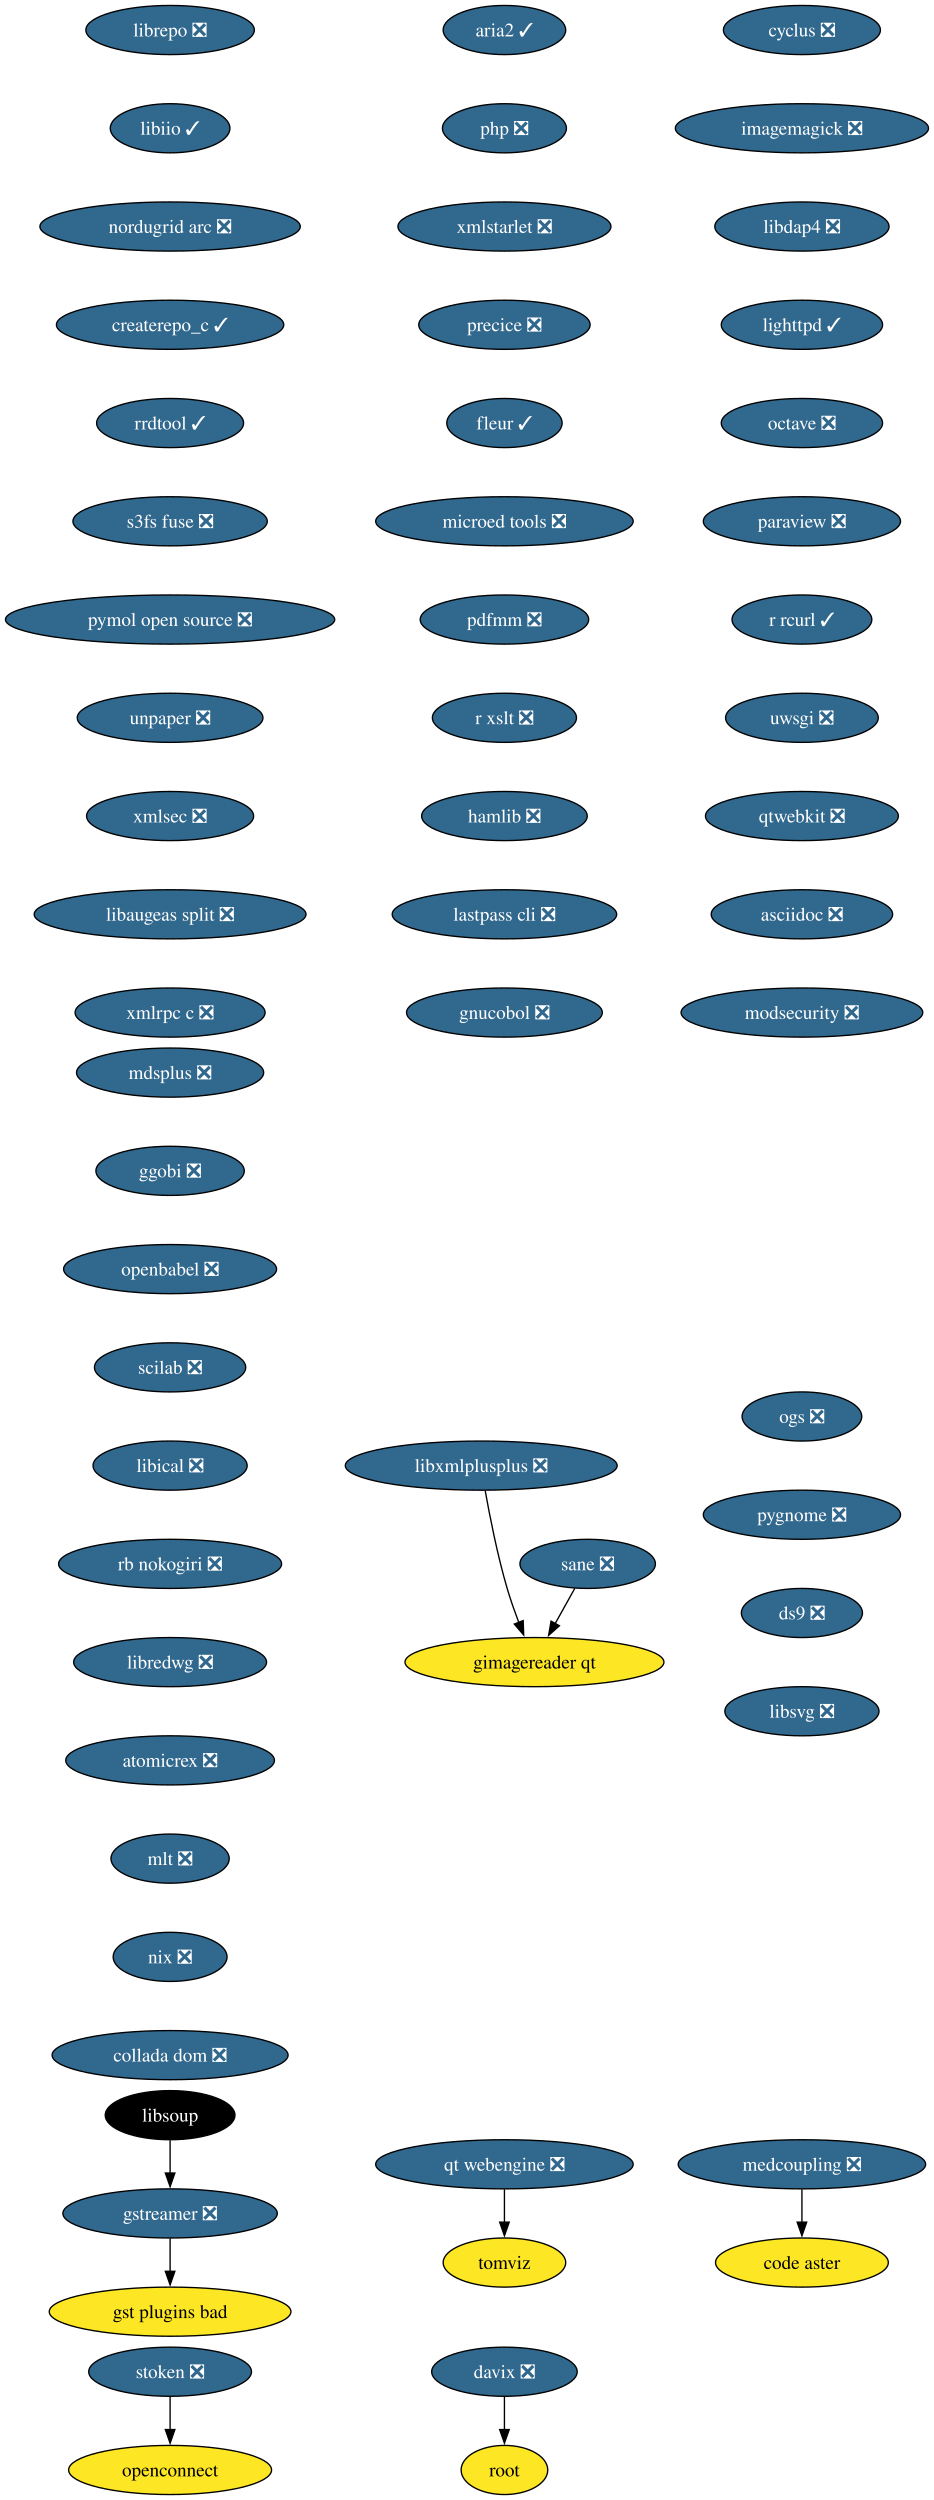
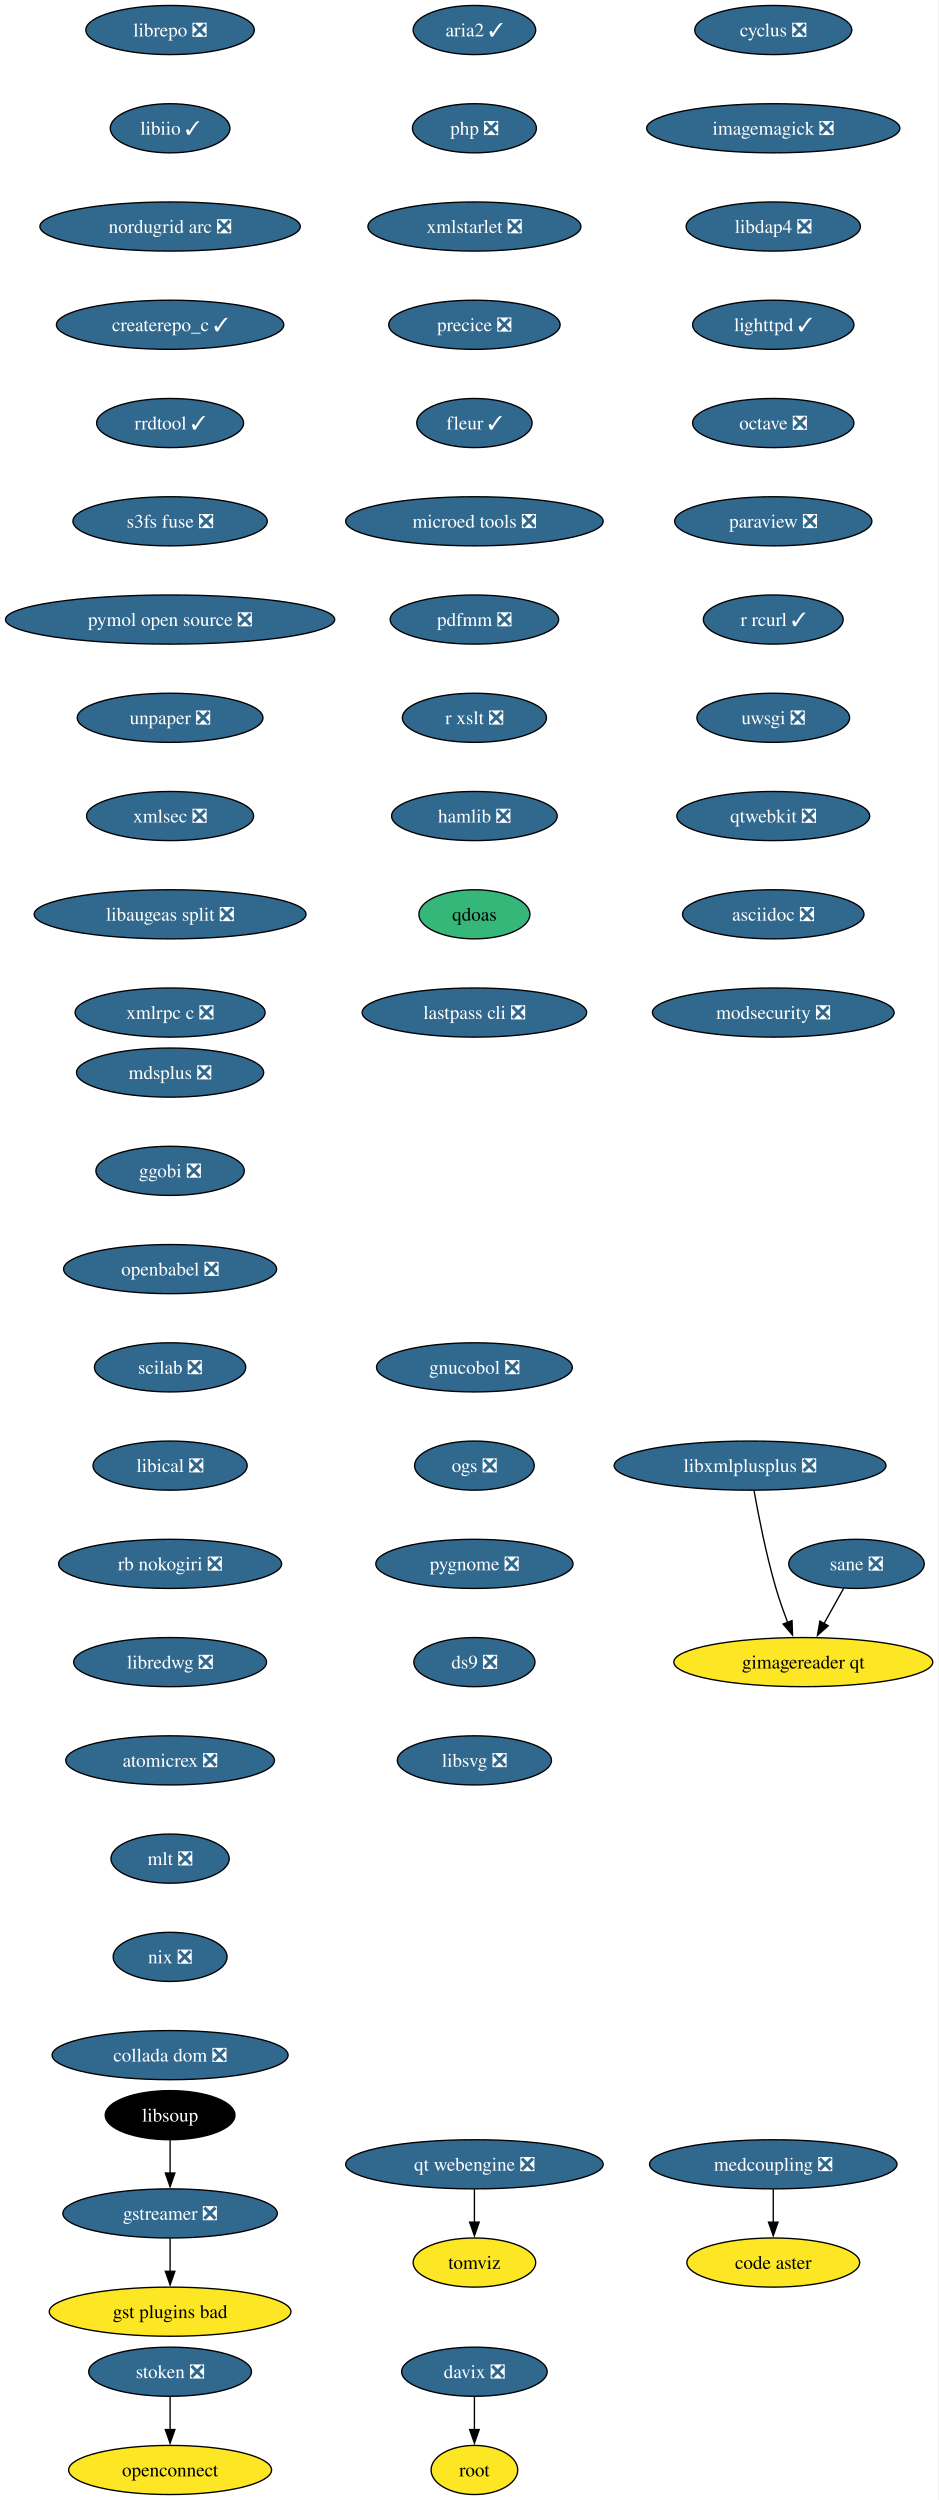
- <svg xmlns="http://www.w3.org/2000/svg" xmlns:xlink="http://www.w3.org/1999/xlink" width="684pt" height="1832pt" viewBox="0.00 0.00 684.00 1832.00">
+ <svg xmlns="http://www.w3.org/2000/svg" xmlns:xlink="http://www.w3.org/1999/xlink" width="688pt" height="1832pt" viewBox="0.00 0.00 688.00 1832.00">
  <g id="graph0" class="graph" transform="scale(1 1) rotate(0) translate(4 1828)">
-     <polygon fill="white" stroke="none" points="-4,4 -4,-1828 680.43,-1828 680.43,4 -4,4" />
+     <polygon fill="white" stroke="none" points="-4,4 -4,-1828 683.53,-1828 683.53,4 -4,4" />
    <g id="node1" class="node">
      <g id="a_node1">
        <a xlink:href="https://github.com/conda-forge/cyclus-feedstock/pull/109" xlink:title="cyclus ❎">
-           <ellipse fill="#31688e" stroke="black" cx="583.65" cy="-1806" rx="57.52" ry="18" />
-           <text xml:space="preserve" text-anchor="middle" x="583.65" y="-1801.33" font-family="Times,serif" font-size="14.00" fill="white">cyclus ❎</text>
+           <ellipse fill="#31688e" stroke="black" cx="562.65" cy="-1806" rx="57.52" ry="18" />
+           <text xml:space="preserve" text-anchor="middle" x="562.65" y="-1801.33" font-family="Times,serif" font-size="14.00" fill="white">cyclus ❎</text>
        </a>
      </g>
    </g>
    <g id="node2" class="node">
      <g id="a_node2">
        <a xlink:href="https://github.com/conda-forge/imagemagick-feedstock/pull/351" xlink:title="imagemagick ❎">
-           <ellipse fill="#31688e" stroke="black" cx="583.65" cy="-1734" rx="92.77" ry="18" />
-           <text xml:space="preserve" text-anchor="middle" x="583.65" y="-1729.33" font-family="Times,serif" font-size="14.00" fill="white">imagemagick ❎</text>
+           <ellipse fill="#31688e" stroke="black" cx="562.65" cy="-1734" rx="92.77" ry="18" />
+           <text xml:space="preserve" text-anchor="middle" x="562.65" y="-1729.33" font-family="Times,serif" font-size="14.00" fill="white">imagemagick ❎</text>
        </a>
      </g>
    </g>
    <g id="node5" class="node">
      <g id="a_node5">
        <a xlink:href="https://github.com/conda-forge/libdap4-feedstock/pull/47" xlink:title="libdap4 ❎">
-           <ellipse fill="#31688e" stroke="black" cx="583.65" cy="-1662" rx="63.84" ry="18" />
-           <text xml:space="preserve" text-anchor="middle" x="583.65" y="-1657.33" font-family="Times,serif" font-size="14.00" fill="white">libdap4 ❎</text>
+           <ellipse fill="#31688e" stroke="black" cx="562.65" cy="-1662" rx="63.84" ry="18" />
+           <text xml:space="preserve" text-anchor="middle" x="562.65" y="-1657.33" font-family="Times,serif" font-size="14.00" fill="white">libdap4 ❎</text>
        </a>
      </g>
    </g>
    <g id="node3" class="node">
      <g id="a_node3">
        <a xlink:href="https://github.com/conda-forge/gstreamer-feedstock/pull/160" xlink:title="gstreamer ❎">
          <ellipse fill="#31688e" stroke="black" cx="120.65" cy="-206" rx="78.57" ry="18" />
          <text xml:space="preserve" text-anchor="middle" x="120.65" y="-201.33" font-family="Times,serif" font-size="14.00" fill="white">gstreamer ❎</text>
        </a>
      </g>
    </g>
    <g id="node4" class="node">
      <g id="a_node4">
        <a xlink:href="https://github.com/conda-forge/gst-plugins-bad-feedstock" xlink:title="gst plugins bad">
          <ellipse fill="#fde725" stroke="black" cx="120.65" cy="-134" rx="88.56" ry="18" />
          <text xml:space="preserve" text-anchor="middle" x="120.65" y="-129.32" font-family="Times,serif" font-size="14.00">gst plugins bad</text>
        </a>
      </g>
    </g>
    <g id="edge2" class="edge">
      <path fill="none" stroke="black" d="M120.65,-187.7C120.65,-180.41 120.65,-171.73 120.65,-163.54" />
      <polygon fill="black" stroke="black" points="124.15,-163.62 120.65,-153.62 117.15,-163.62 124.15,-163.62" />
    </g>
    <g id="node6" class="node">
      <g id="a_node6">
        <a xlink:href="https://github.com/conda-forge/lighttpd-feedstock/pull/47" xlink:title="lighttpd ✓">
-           <ellipse fill="#31688e" stroke="black" cx="583.65" cy="-1590" rx="59.1" ry="18" />
-           <text xml:space="preserve" text-anchor="middle" x="583.65" y="-1585.33" font-family="Times,serif" font-size="14.00" fill="white">lighttpd ✓</text>
+           <ellipse fill="#31688e" stroke="black" cx="562.65" cy="-1590" rx="59.1" ry="18" />
+           <text xml:space="preserve" text-anchor="middle" x="562.65" y="-1585.33" font-family="Times,serif" font-size="14.00" fill="white">lighttpd ✓</text>
        </a>
      </g>
    </g>
    <g id="node7" class="node">
      <g id="a_node7">
        <a xlink:href="https://github.com/conda-forge/octave-feedstock/pull/145" xlink:title="octave ❎">
-           <ellipse fill="#31688e" stroke="black" cx="583.65" cy="-1518" rx="59.1" ry="18" />
-           <text xml:space="preserve" text-anchor="middle" x="583.65" y="-1513.33" font-family="Times,serif" font-size="14.00" fill="white">octave ❎</text>
+           <ellipse fill="#31688e" stroke="black" cx="562.65" cy="-1518" rx="59.1" ry="18" />
+           <text xml:space="preserve" text-anchor="middle" x="562.65" y="-1513.33" font-family="Times,serif" font-size="14.00" fill="white">octave ❎</text>
        </a>
      </g>
    </g>
    <g id="node8" class="node">
      <g id="a_node8">
        <a xlink:href="https://github.com/conda-forge/paraview-feedstock/pull/306" xlink:title="paraview ❎">
-           <ellipse fill="#31688e" stroke="black" cx="583.65" cy="-1446" rx="72.25" ry="18" />
-           <text xml:space="preserve" text-anchor="middle" x="583.65" y="-1441.33" font-family="Times,serif" font-size="14.00" fill="white">paraview ❎</text>
+           <ellipse fill="#31688e" stroke="black" cx="562.65" cy="-1446" rx="72.25" ry="18" />
+           <text xml:space="preserve" text-anchor="middle" x="562.65" y="-1441.33" font-family="Times,serif" font-size="14.00" fill="white">paraview ❎</text>
        </a>
      </g>
    </g>
    <g id="node9" class="node">
      <g id="a_node9">
        <a xlink:href="https://github.com/conda-forge/r-rcurl-feedstock/pull/36" xlink:title="r rcurl ✓">
-           <ellipse fill="#31688e" stroke="black" cx="583.65" cy="-1374" rx="51.21" ry="18" />
-           <text xml:space="preserve" text-anchor="middle" x="583.65" y="-1369.33" font-family="Times,serif" font-size="14.00" fill="white">r rcurl ✓</text>
+           <ellipse fill="#31688e" stroke="black" cx="562.65" cy="-1374" rx="51.21" ry="18" />
+           <text xml:space="preserve" text-anchor="middle" x="562.65" y="-1369.33" font-family="Times,serif" font-size="14.00" fill="white">r rcurl ✓</text>
        </a>
      </g>
    </g>
    <g id="node10" class="node">
      <g id="a_node10">
        <a xlink:href="https://github.com/conda-forge/uwsgi-feedstock/pull/101" xlink:title="uwsgi ❎">
-           <ellipse fill="#31688e" stroke="black" cx="583.65" cy="-1302" rx="55.94" ry="18" />
-           <text xml:space="preserve" text-anchor="middle" x="583.65" y="-1297.33" font-family="Times,serif" font-size="14.00" fill="white">uwsgi ❎</text>
+           <ellipse fill="#31688e" stroke="black" cx="562.65" cy="-1302" rx="55.94" ry="18" />
+           <text xml:space="preserve" text-anchor="middle" x="562.65" y="-1297.33" font-family="Times,serif" font-size="14.00" fill="white">uwsgi ❎</text>
        </a>
      </g>
    </g>
    <g id="node11" class="node">
      <g id="a_node11">
        <a xlink:href="https://github.com/conda-forge/qtwebkit-feedstock/pull/40" xlink:title="qtwebkit ❎">
-           <ellipse fill="#31688e" stroke="black" cx="583.65" cy="-1230" rx="70.68" ry="18" />
-           <text xml:space="preserve" text-anchor="middle" x="583.65" y="-1225.33" font-family="Times,serif" font-size="14.00" fill="white">qtwebkit ❎</text>
+           <ellipse fill="#31688e" stroke="black" cx="562.65" cy="-1230" rx="70.68" ry="18" />
+           <text xml:space="preserve" text-anchor="middle" x="562.65" y="-1225.33" font-family="Times,serif" font-size="14.00" fill="white">qtwebkit ❎</text>
        </a>
      </g>
    </g>
    <g id="node12" class="node">
      <g id="a_node12">
        <a xlink:href="https://github.com/conda-forge/asciidoc-feedstock/pull/27" xlink:title="asciidoc ❎">
-           <ellipse fill="#31688e" stroke="black" cx="583.65" cy="-1158" rx="66.47" ry="18" />
-           <text xml:space="preserve" text-anchor="middle" x="583.65" y="-1153.33" font-family="Times,serif" font-size="14.00" fill="white">asciidoc ❎</text>
+           <ellipse fill="#31688e" stroke="black" cx="562.65" cy="-1158" rx="66.47" ry="18" />
+           <text xml:space="preserve" text-anchor="middle" x="562.65" y="-1153.33" font-family="Times,serif" font-size="14.00" fill="white">asciidoc ❎</text>
        </a>
      </g>
    </g>
    <g id="node13" class="node">
      <g id="a_node13">
        <a xlink:href="https://github.com/conda-forge/modsecurity-feedstock/pull/14" xlink:title="modsecurity ❎">
-           <ellipse fill="#31688e" stroke="black" cx="583.65" cy="-1086" rx="88.56" ry="18" />
-           <text xml:space="preserve" text-anchor="middle" x="583.65" y="-1081.33" font-family="Times,serif" font-size="14.00" fill="white">modsecurity ❎</text>
+           <ellipse fill="#31688e" stroke="black" cx="562.65" cy="-1086" rx="88.56" ry="18" />
+           <text xml:space="preserve" text-anchor="middle" x="562.65" y="-1081.33" font-family="Times,serif" font-size="14.00" fill="white">modsecurity ❎</text>
        </a>
      </g>
    </g>
    <g id="node14" class="node">
      <g id="a_node14">
        <a xlink:href="https://github.com/conda-forge/mdsplus-feedstock/pull/77" xlink:title="mdsplus ❎">
          <ellipse fill="#31688e" stroke="black" cx="120.65" cy="-1042" rx="68.57" ry="18" />
          <text xml:space="preserve" text-anchor="middle" x="120.65" y="-1037.33" font-family="Times,serif" font-size="14.00" fill="white">mdsplus ❎</text>
        </a>
      </g>
    </g>
    <g id="node15" class="node">
      <g id="a_node15">
        <a xlink:href="https://github.com/conda-forge/ggobi-feedstock/pull/5" xlink:title="ggobi ❎">
          <ellipse fill="#31688e" stroke="black" cx="120.65" cy="-970" rx="54.36" ry="18" />
          <text xml:space="preserve" text-anchor="middle" x="120.65" y="-965.33" font-family="Times,serif" font-size="14.00" fill="white">ggobi ❎</text>
        </a>
      </g>
    </g>
    <g id="node18" class="node">
      <g id="a_node18">
        <a xlink:href="https://github.com/conda-forge/openbabel-feedstock/pull/54" xlink:title="openbabel ❎">
          <ellipse fill="#31688e" stroke="black" cx="120.65" cy="-898" rx="78.04" ry="18" />
          <text xml:space="preserve" text-anchor="middle" x="120.65" y="-893.33" font-family="Times,serif" font-size="14.00" fill="white">openbabel ❎</text>
        </a>
      </g>
    </g>
    <g id="node16" class="node">
      <g id="a_node16">
        <a xlink:href="https://github.com/conda-forge/davix-feedstock/pull/47" xlink:title="davix ❎">
-           <ellipse fill="#31688e" stroke="black" cx="365.65" cy="-90" rx="53.31" ry="18" />
-           <text xml:space="preserve" text-anchor="middle" x="365.65" y="-85.33" font-family="Times,serif" font-size="14.00" fill="white">davix ❎</text>
+           <ellipse fill="#31688e" stroke="black" cx="343.65" cy="-90" rx="53.31" ry="18" />
+           <text xml:space="preserve" text-anchor="middle" x="343.65" y="-85.33" font-family="Times,serif" font-size="14.00" fill="white">davix ❎</text>
        </a>
      </g>
    </g>
    <g id="node17" class="node">
      <g id="a_node17">
        <a xlink:href="https://github.com/conda-forge/root-feedstock" xlink:title="root">
-           <ellipse fill="#fde725" stroke="black" cx="365.65" cy="-18" rx="31.74" ry="18" />
-           <text xml:space="preserve" text-anchor="middle" x="365.65" y="-13.32" font-family="Times,serif" font-size="14.00">root</text>
+           <ellipse fill="#fde725" stroke="black" cx="343.65" cy="-18" rx="31.74" ry="18" />
+           <text xml:space="preserve" text-anchor="middle" x="343.65" y="-13.32" font-family="Times,serif" font-size="14.00">root</text>
        </a>
      </g>
    </g>
    <g id="edge13" class="edge">
-       <path fill="none" stroke="black" d="M365.65,-71.7C365.65,-64.41 365.65,-55.73 365.65,-47.54" />
-       <polygon fill="black" stroke="black" points="369.15,-47.62 365.65,-37.62 362.15,-47.62 369.15,-47.62" />
+       <path fill="none" stroke="black" d="M343.65,-71.7C343.65,-64.41 343.65,-55.73 343.65,-47.54" />
+       <polygon fill="black" stroke="black" points="347.15,-47.62 343.65,-37.62 340.15,-47.62 347.15,-47.62" />
    </g>
    <g id="node19" class="node">
      <g id="a_node19">
        <a xlink:href="https://github.com/conda-forge/scilab-feedstock/pull/58" xlink:title="scilab ❎">
          <ellipse fill="#31688e" stroke="black" cx="120.65" cy="-826" rx="55.42" ry="18" />
          <text xml:space="preserve" text-anchor="middle" x="120.65" y="-821.33" font-family="Times,serif" font-size="14.00" fill="white">scilab ❎</text>
        </a>
      </g>
    </g>
    <g id="node20" class="node">
      <g id="a_node20">
        <a xlink:href="https://github.com/conda-forge/libical-feedstock/pull/29" xlink:title="libical ❎">
          <ellipse fill="#31688e" stroke="black" cx="120.65" cy="-754" rx="56.47" ry="18" />
          <text xml:space="preserve" text-anchor="middle" x="120.65" y="-749.33" font-family="Times,serif" font-size="14.00" fill="white">libical ❎</text>
        </a>
      </g>
    </g>
    <g id="node21" class="node">
      <g id="a_node21">
        <a xlink:href="https://github.com/conda-forge/rb-nokogiri-feedstock/pull/16" xlink:title="rb nokogiri ❎">
          <ellipse fill="#31688e" stroke="black" cx="120.65" cy="-682" rx="81.72" ry="18" />
          <text xml:space="preserve" text-anchor="middle" x="120.65" y="-677.33" font-family="Times,serif" font-size="14.00" fill="white">rb nokogiri ❎</text>
        </a>
      </g>
    </g>
    <g id="node22" class="node">
      <g id="a_node22">
        <a xlink:href="https://github.com/conda-forge/libredwg-feedstock/pull/93" xlink:title="libredwg ❎">
          <ellipse fill="#31688e" stroke="black" cx="120.65" cy="-610" rx="70.68" ry="18" />
          <text xml:space="preserve" text-anchor="middle" x="120.65" y="-605.33" font-family="Times,serif" font-size="14.00" fill="white">libredwg ❎</text>
        </a>
      </g>
    </g>
    <g id="node23" class="node">
      <g id="a_node23">
        <a xlink:href="https://github.com/conda-forge/atomicrex-feedstock/pull/42" xlink:title="atomicrex ❎">
          <ellipse fill="#31688e" stroke="black" cx="120.65" cy="-538" rx="76.46" ry="18" />
          <text xml:space="preserve" text-anchor="middle" x="120.65" y="-533.33" font-family="Times,serif" font-size="14.00" fill="white">atomicrex ❎</text>
        </a>
      </g>
    </g>
    <g id="node24" class="node">
      <g id="a_node24">
        <a xlink:href="https://github.com/conda-forge/mlt-feedstock/pull/30" xlink:title="mlt ❎">
          <ellipse fill="#31688e" stroke="black" cx="120.65" cy="-466" rx="43.32" ry="18" />
          <text xml:space="preserve" text-anchor="middle" x="120.65" y="-461.32" font-family="Times,serif" font-size="14.00" fill="white">mlt ❎</text>
        </a>
      </g>
    </g>
    <g id="node25" class="node">
      <g id="a_node25">
        <a xlink:href="https://github.com/conda-forge/nix-feedstock/pull/32" xlink:title="nix ❎">
          <ellipse fill="#31688e" stroke="black" cx="120.65" cy="-394" rx="41.74" ry="18" />
          <text xml:space="preserve" text-anchor="middle" x="120.65" y="-389.32" font-family="Times,serif" font-size="14.00" fill="white">nix ❎</text>
        </a>
      </g>
    </g>
    <g id="node26" class="node">
      <g id="a_node26">
        <a xlink:href="https://github.com/conda-forge/collada-dom-feedstock/pull/17" xlink:title="collada dom ❎">
          <ellipse fill="#31688e" stroke="black" cx="120.65" cy="-322" rx="86.46" ry="18" />
          <text xml:space="preserve" text-anchor="middle" x="120.65" y="-317.32" font-family="Times,serif" font-size="14.00" fill="white">collada dom ❎</text>
        </a>
      </g>
    </g>
    <g id="node27" class="node">
      <g id="a_node27">
        <a xlink:href="https://github.com/conda-forge/librepo-feedstock/pull/38" xlink:title="librepo ❎">
          <ellipse fill="#31688e" stroke="black" cx="120.65" cy="-1806" rx="61.73" ry="18" />
          <text xml:space="preserve" text-anchor="middle" x="120.65" y="-1801.33" font-family="Times,serif" font-size="14.00" fill="white">librepo ❎</text>
        </a>
      </g>
    </g>
    <g id="node28" class="node">
      <g id="a_node28">
        <a xlink:href="https://github.com/conda-forge/libiio-feedstock/pull/23" xlink:title="libiio ✓">
          <ellipse fill="#31688e" stroke="black" cx="120.65" cy="-1734" rx="43.84" ry="18" />
          <text xml:space="preserve" text-anchor="middle" x="120.65" y="-1729.33" font-family="Times,serif" font-size="14.00" fill="white">libiio ✓</text>
        </a>
      </g>
    </g>
    <g id="node31" class="node">
      <g id="a_node31">
        <a xlink:href="https://github.com/conda-forge/nordugrid-arc-feedstock/pull/65" xlink:title="nordugrid arc ❎">
          <ellipse fill="#31688e" stroke="black" cx="120.65" cy="-1662" rx="95.4" ry="18" />
          <text xml:space="preserve" text-anchor="middle" x="120.65" y="-1657.33" font-family="Times,serif" font-size="14.00" fill="white">nordugrid arc ❎</text>
        </a>
      </g>
    </g>
    <g id="node29" class="node">
      <g id="a_node29">
        <a xlink:href="https://github.com/conda-forge/openconnect-feedstock" xlink:title="openconnect">
          <ellipse fill="#fde725" stroke="black" cx="120.65" cy="-18" rx="74.36" ry="18" />
          <text xml:space="preserve" text-anchor="middle" x="120.65" y="-13.32" font-family="Times,serif" font-size="14.00">openconnect</text>
        </a>
      </g>
    </g>
    <g id="node30" class="node">
      <g id="a_node30">
        <a xlink:href="https://github.com/conda-forge/stoken-feedstock/pull/16" xlink:title="stoken ❎">
          <ellipse fill="#31688e" stroke="black" cx="120.65" cy="-90" rx="59.63" ry="18" />
          <text xml:space="preserve" text-anchor="middle" x="120.65" y="-85.33" font-family="Times,serif" font-size="14.00" fill="white">stoken ❎</text>
        </a>
      </g>
    </g>
    <g id="edge24" class="edge">
      <path fill="none" stroke="black" d="M120.65,-71.7C120.65,-64.41 120.65,-55.73 120.65,-47.54" />
      <polygon fill="black" stroke="black" points="124.15,-47.62 120.65,-37.62 117.15,-47.62 124.15,-47.62" />
    </g>
    <g id="node32" class="node">
      <g id="a_node32">
        <a xlink:href="https://github.com/conda-forge/createrepo_c-feedstock/pull/46" xlink:title="createrepo_c ✓">
          <ellipse fill="#31688e" stroke="black" cx="120.65" cy="-1590" rx="83.3" ry="18" />
          <text xml:space="preserve" text-anchor="middle" x="120.65" y="-1585.33" font-family="Times,serif" font-size="14.00" fill="white">createrepo_c ✓</text>
        </a>
      </g>
    </g>
    <g id="node33" class="node">
      <g id="a_node33">
        <a xlink:href="https://github.com/conda-forge/rrdtool-feedstock/pull/17" xlink:title="rrdtool ✓">
          <ellipse fill="#31688e" stroke="black" cx="120.65" cy="-1518" rx="53.84" ry="18" />
          <text xml:space="preserve" text-anchor="middle" x="120.65" y="-1513.33" font-family="Times,serif" font-size="14.00" fill="white">rrdtool ✓</text>
        </a>
      </g>
    </g>
    <g id="node35" class="node">
      <g id="a_node35">
        <a xlink:href="https://github.com/conda-forge/s3fs-fuse-feedstock/pull/17" xlink:title="s3fs fuse ❎">
          <ellipse fill="#31688e" stroke="black" cx="120.65" cy="-1446" rx="71.2" ry="18" />
          <text xml:space="preserve" text-anchor="middle" x="120.65" y="-1441.33" font-family="Times,serif" font-size="14.00" fill="white">s3fs fuse ❎</text>
        </a>
      </g>
    </g>
    <g id="node34" class="node">
      <g id="a_node34">
        <a xlink:href="https://github.com/conda-forge/libsoup-feedstock" xlink:title="libsoup">
          <ellipse fill="#000000" stroke="black" cx="120.65" cy="-278" rx="47.53" ry="18" />
          <text xml:space="preserve" text-anchor="middle" x="120.65" y="-273.32" font-family="Times,serif" font-size="14.00" fill="white">libsoup</text>
        </a>
      </g>
    </g>
    <g id="edge28" class="edge">
      <path fill="none" stroke="black" d="M120.65,-259.7C120.65,-252.41 120.65,-243.73 120.65,-235.54" />
      <polygon fill="black" stroke="black" points="124.15,-235.62 120.65,-225.62 117.15,-235.62 124.15,-235.62" />
    </g>
    <g id="node36" class="node">
      <g id="a_node36">
        <a xlink:href="https://github.com/conda-forge/pymol-open-source-feedstock/pull/37" xlink:title="pymol open source ❎">
          <ellipse fill="#31688e" stroke="black" cx="120.65" cy="-1374" rx="120.65" ry="18" />
          <text xml:space="preserve" text-anchor="middle" x="120.65" y="-1369.33" font-family="Times,serif" font-size="14.00" fill="white">pymol open source ❎</text>
        </a>
      </g>
    </g>
    <g id="node37" class="node">
      <g id="a_node37">
        <a xlink:href="https://github.com/conda-forge/unpaper-feedstock/pull/10" xlink:title="unpaper ❎">
          <ellipse fill="#31688e" stroke="black" cx="120.65" cy="-1302" rx="68.04" ry="18" />
          <text xml:space="preserve" text-anchor="middle" x="120.65" y="-1297.33" font-family="Times,serif" font-size="14.00" fill="white">unpaper ❎</text>
        </a>
      </g>
    </g>
    <g id="node39" class="node">
      <g id="a_node39">
        <a xlink:href="https://github.com/conda-forge/xmlsec-feedstock/pull/26" xlink:title="xmlsec ❎">
          <ellipse fill="#31688e" stroke="black" cx="120.65" cy="-1230" rx="61.2" ry="18" />
          <text xml:space="preserve" text-anchor="middle" x="120.65" y="-1225.33" font-family="Times,serif" font-size="14.00" fill="white">xmlsec ❎</text>
        </a>
      </g>
    </g>
    <g id="node38" class="node">
      <g id="a_node38">
        <a xlink:href="https://github.com/conda-forge/tomviz-feedstock" xlink:title="tomviz">
-           <ellipse fill="#fde725" stroke="black" cx="365.65" cy="-170" rx="44.9" ry="18" />
-           <text xml:space="preserve" text-anchor="middle" x="365.65" y="-165.32" font-family="Times,serif" font-size="14.00">tomviz</text>
+           <ellipse fill="#fde725" stroke="black" cx="343.65" cy="-170" rx="44.9" ry="18" />
+           <text xml:space="preserve" text-anchor="middle" x="343.65" y="-165.32" font-family="Times,serif" font-size="14.00">tomviz</text>
        </a>
      </g>
    </g>
    <g id="node40" class="node">
      <g id="a_node40">
        <a xlink:href="https://github.com/conda-forge/libaugeas-split-feedstock/pull/4" xlink:title="libaugeas split ❎">
          <ellipse fill="#31688e" stroke="black" cx="120.65" cy="-1158" rx="99.61" ry="18" />
          <text xml:space="preserve" text-anchor="middle" x="120.65" y="-1153.33" font-family="Times,serif" font-size="14.00" fill="white">libaugeas split ❎</text>
        </a>
      </g>
    </g>
    <g id="node41" class="node">
      <g id="a_node41">
        <a xlink:href="https://github.com/conda-forge/xmlrpc-c-feedstock/pull/5" xlink:title="xmlrpc c ❎">
          <ellipse fill="#31688e" stroke="black" cx="120.65" cy="-1086" rx="69.62" ry="18" />
          <text xml:space="preserve" text-anchor="middle" x="120.65" y="-1081.33" font-family="Times,serif" font-size="14.00" fill="white">xmlrpc c ❎</text>
        </a>
      </g>
    </g>
    <g id="node42" class="node">
      <g id="a_node42">
        <a xlink:href="https://github.com/conda-forge/aria2-feedstock/pull/13" xlink:title="aria2 ✓">
-           <ellipse fill="#31688e" stroke="black" cx="365.65" cy="-1806" rx="44.9" ry="18" />
-           <text xml:space="preserve" text-anchor="middle" x="365.65" y="-1801.33" font-family="Times,serif" font-size="14.00" fill="white">aria2 ✓</text>
+           <ellipse fill="#31688e" stroke="black" cx="343.65" cy="-1806" rx="44.9" ry="18" />
+           <text xml:space="preserve" text-anchor="middle" x="343.65" y="-1801.33" font-family="Times,serif" font-size="14.00" fill="white">aria2 ✓</text>
        </a>
      </g>
    </g>
    <g id="node43" class="node">
      <g id="a_node43">
        <a xlink:href="https://github.com/conda-forge/php-feedstock/pull/113" xlink:title="php ❎">
-           <ellipse fill="#31688e" stroke="black" cx="365.65" cy="-1734" rx="45.42" ry="18" />
-           <text xml:space="preserve" text-anchor="middle" x="365.65" y="-1729.33" font-family="Times,serif" font-size="14.00" fill="white">php ❎</text>
+           <ellipse fill="#31688e" stroke="black" cx="343.65" cy="-1734" rx="45.42" ry="18" />
+           <text xml:space="preserve" text-anchor="middle" x="343.65" y="-1729.33" font-family="Times,serif" font-size="14.00" fill="white">php ❎</text>
        </a>
      </g>
    </g>
    <g id="node44" class="node">
      <g id="a_node44">
        <a xlink:href="https://github.com/conda-forge/xmlstarlet-feedstock/pull/6" xlink:title="xmlstarlet ❎">
-           <ellipse fill="#31688e" stroke="black" cx="365.65" cy="-1662" rx="78.04" ry="18" />
-           <text xml:space="preserve" text-anchor="middle" x="365.65" y="-1657.33" font-family="Times,serif" font-size="14.00" fill="white">xmlstarlet ❎</text>
+           <ellipse fill="#31688e" stroke="black" cx="343.65" cy="-1662" rx="78.04" ry="18" />
+           <text xml:space="preserve" text-anchor="middle" x="343.65" y="-1657.33" font-family="Times,serif" font-size="14.00" fill="white">xmlstarlet ❎</text>
        </a>
      </g>
    </g>
    <g id="node47" class="node">
      <g id="a_node47">
        <a xlink:href="https://github.com/conda-forge/precice-feedstock/pull/48" xlink:title="precice ❎">
-           <ellipse fill="#31688e" stroke="black" cx="365.65" cy="-1590" rx="62.78" ry="18" />
-           <text xml:space="preserve" text-anchor="middle" x="365.65" y="-1585.33" font-family="Times,serif" font-size="14.00" fill="white">precice ❎</text>
+           <ellipse fill="#31688e" stroke="black" cx="343.65" cy="-1590" rx="62.78" ry="18" />
+           <text xml:space="preserve" text-anchor="middle" x="343.65" y="-1585.33" font-family="Times,serif" font-size="14.00" fill="white">precice ❎</text>
        </a>
      </g>
    </g>
    <g id="node45" class="node">
      <g id="a_node45">
        <a xlink:href="https://github.com/conda-forge/sane-feedstock/pull/36" xlink:title="sane ❎">
-           <ellipse fill="#31688e" stroke="black" cx="426.65" cy="-682" rx="49.63" ry="18" />
-           <text xml:space="preserve" text-anchor="middle" x="426.65" y="-677.33" font-family="Times,serif" font-size="14.00" fill="white">sane ❎</text>
+           <ellipse fill="#31688e" stroke="black" cx="623.65" cy="-682" rx="49.63" ry="18" />
+           <text xml:space="preserve" text-anchor="middle" x="623.65" y="-677.33" font-family="Times,serif" font-size="14.00" fill="white">sane ❎</text>
        </a>
      </g>
    </g>
    <g id="node46" class="node">
      <g id="a_node46">
        <a xlink:href="https://github.com/conda-forge/gimagereader-qt-feedstock" xlink:title="gimagereader qt">
-           <ellipse fill="#fde725" stroke="black" cx="387.65" cy="-610" rx="94.88" ry="18" />
-           <text xml:space="preserve" text-anchor="middle" x="387.65" y="-605.33" font-family="Times,serif" font-size="14.00">gimagereader qt</text>
+           <ellipse fill="#fde725" stroke="black" cx="584.65" cy="-610" rx="94.88" ry="18" />
+           <text xml:space="preserve" text-anchor="middle" x="584.65" y="-605.33" font-family="Times,serif" font-size="14.00">gimagereader qt</text>
        </a>
      </g>
    </g>
    <g id="edge37" class="edge">
-       <path fill="none" stroke="black" d="M417.21,-664.05C412.87,-656.26 407.61,-646.82 402.74,-638.08" />
-       <polygon fill="black" stroke="black" points="405.94,-636.63 398.02,-629.6 399.83,-640.04 405.94,-636.63" />
+       <path fill="none" stroke="black" d="M614.21,-664.05C609.87,-656.26 604.61,-646.82 599.74,-638.08" />
+       <polygon fill="black" stroke="black" points="602.94,-636.63 595.02,-629.6 596.83,-640.04 602.94,-636.63" />
    </g>
    <g id="node49" class="node">
      <g id="a_node49">
        <a xlink:href="https://github.com/conda-forge/fleur-feedstock/pull/26" xlink:title="fleur ✓">
-           <ellipse fill="#31688e" stroke="black" cx="365.65" cy="-1518" rx="42.26" ry="18" />
-           <text xml:space="preserve" text-anchor="middle" x="365.65" y="-1513.33" font-family="Times,serif" font-size="14.00" fill="white">fleur ✓</text>
+           <ellipse fill="#31688e" stroke="black" cx="343.65" cy="-1518" rx="42.26" ry="18" />
+           <text xml:space="preserve" text-anchor="middle" x="343.65" y="-1513.33" font-family="Times,serif" font-size="14.00" fill="white">fleur ✓</text>
        </a>
      </g>
    </g>
    <g id="node48" class="node">
      <g id="a_node48">
        <a xlink:href="https://github.com/conda-forge/libxmlplusplus-feedstock/pull/9" xlink:title="libxmlplusplus ❎">
-           <ellipse fill="#31688e" stroke="black" cx="348.65" cy="-754" rx="99.61" ry="18" />
-           <text xml:space="preserve" text-anchor="middle" x="348.65" y="-749.33" font-family="Times,serif" font-size="14.00" fill="white">libxmlplusplus ❎</text>
+           <ellipse fill="#31688e" stroke="black" cx="545.65" cy="-754" rx="99.61" ry="18" />
+           <text xml:space="preserve" text-anchor="middle" x="545.65" y="-749.33" font-family="Times,serif" font-size="14.00" fill="white">libxmlplusplus ❎</text>
        </a>
      </g>
    </g>
    <g id="edge39" class="edge">
-       <path fill="none" stroke="black" d="M351.54,-735.75C354.75,-717.68 360.44,-688.56 367.65,-664 370.06,-655.79 373.15,-647.04 376.17,-639.06" />
-       <polygon fill="black" stroke="black" points="379.39,-640.44 379.76,-629.85 372.87,-637.89 379.39,-640.44" />
+       <path fill="none" stroke="black" d="M548.54,-735.75C551.75,-717.68 557.44,-688.56 564.65,-664 567.06,-655.79 570.15,-647.04 573.17,-639.06" />
+       <polygon fill="black" stroke="black" points="576.39,-640.44 576.76,-629.85 569.87,-637.89 576.39,-640.44" />
    </g>
    <g id="node51" class="node">
      <g id="a_node51">
        <a xlink:href="https://github.com/conda-forge/microed-tools-feedstock/pull/31" xlink:title="microed tools ❎">
-           <ellipse fill="#31688e" stroke="black" cx="365.65" cy="-1446" rx="94.35" ry="18" />
-           <text xml:space="preserve" text-anchor="middle" x="365.65" y="-1441.33" font-family="Times,serif" font-size="14.00" fill="white">microed tools ❎</text>
+           <ellipse fill="#31688e" stroke="black" cx="343.65" cy="-1446" rx="94.35" ry="18" />
+           <text xml:space="preserve" text-anchor="middle" x="343.65" y="-1441.33" font-family="Times,serif" font-size="14.00" fill="white">microed tools ❎</text>
        </a>
      </g>
    </g>
    <g id="node50" class="node">
      <g id="a_node50">
        <a xlink:href="https://github.com/conda-forge/qt-webengine-feedstock/pull/76" xlink:title="qt webengine ❎">
-           <ellipse fill="#31688e" stroke="black" cx="365.65" cy="-242" rx="94.35" ry="18" />
-           <text xml:space="preserve" text-anchor="middle" x="365.65" y="-237.32" font-family="Times,serif" font-size="14.00" fill="white">qt webengine ❎</text>
+           <ellipse fill="#31688e" stroke="black" cx="343.65" cy="-242" rx="94.35" ry="18" />
+           <text xml:space="preserve" text-anchor="middle" x="343.65" y="-237.32" font-family="Times,serif" font-size="14.00" fill="white">qt webengine ❎</text>
        </a>
      </g>
    </g>
    <g id="edge41" class="edge">
-       <path fill="none" stroke="black" d="M365.65,-223.7C365.65,-216.41 365.65,-207.73 365.65,-199.54" />
-       <polygon fill="black" stroke="black" points="369.15,-199.62 365.65,-189.62 362.15,-199.62 369.15,-199.62" />
+       <path fill="none" stroke="black" d="M343.65,-223.7C343.65,-216.41 343.65,-207.73 343.65,-199.54" />
+       <polygon fill="black" stroke="black" points="347.15,-199.62 343.65,-189.62 340.15,-199.62 347.15,-199.62" />
    </g>
    <g id="node52" class="node">
      <g id="a_node52">
        <a xlink:href="https://github.com/conda-forge/pdfmm-feedstock/pull/9" xlink:title="pdfmm ❎">
-           <ellipse fill="#31688e" stroke="black" cx="365.65" cy="-1374" rx="61.73" ry="18" />
-           <text xml:space="preserve" text-anchor="middle" x="365.65" y="-1369.33" font-family="Times,serif" font-size="14.00" fill="white">pdfmm ❎</text>
+           <ellipse fill="#31688e" stroke="black" cx="343.65" cy="-1374" rx="61.73" ry="18" />
+           <text xml:space="preserve" text-anchor="middle" x="343.65" y="-1369.33" font-family="Times,serif" font-size="14.00" fill="white">pdfmm ❎</text>
        </a>
      </g>
    </g>
    <g id="node53" class="node">
      <g id="a_node53">
        <a xlink:href="https://github.com/conda-forge/r-xslt-feedstock/pull/14" xlink:title="r xslt ❎">
-           <ellipse fill="#31688e" stroke="black" cx="365.65" cy="-1302" rx="52.79" ry="18" />
-           <text xml:space="preserve" text-anchor="middle" x="365.65" y="-1297.33" font-family="Times,serif" font-size="14.00" fill="white">r xslt ❎</text>
+           <ellipse fill="#31688e" stroke="black" cx="343.65" cy="-1302" rx="52.79" ry="18" />
+           <text xml:space="preserve" text-anchor="middle" x="343.65" y="-1297.33" font-family="Times,serif" font-size="14.00" fill="white">r xslt ❎</text>
        </a>
      </g>
    </g>
    <g id="node55" class="node">
      <g id="a_node55">
        <a xlink:href="https://github.com/conda-forge/hamlib-feedstock/pull/21" xlink:title="hamlib ❎">
-           <ellipse fill="#31688e" stroke="black" cx="365.65" cy="-1230" rx="60.68" ry="18" />
-           <text xml:space="preserve" text-anchor="middle" x="365.65" y="-1225.33" font-family="Times,serif" font-size="14.00" fill="white">hamlib ❎</text>
+           <ellipse fill="#31688e" stroke="black" cx="343.65" cy="-1230" rx="60.68" ry="18" />
+           <text xml:space="preserve" text-anchor="middle" x="343.65" y="-1225.33" font-family="Times,serif" font-size="14.00" fill="white">hamlib ❎</text>
        </a>
      </g>
    </g>
    <g id="node54" class="node">
      <g id="a_node54">
        <a xlink:href="https://github.com/conda-forge/code-aster-feedstock" xlink:title="code aster">
-           <ellipse fill="#fde725" stroke="black" cx="583.65" cy="-170" rx="63.31" ry="18" />
-           <text xml:space="preserve" text-anchor="middle" x="583.65" y="-165.32" font-family="Times,serif" font-size="14.00">code aster</text>
+           <ellipse fill="#fde725" stroke="black" cx="562.65" cy="-170" rx="63.31" ry="18" />
+           <text xml:space="preserve" text-anchor="middle" x="562.65" y="-165.32" font-family="Times,serif" font-size="14.00">code aster</text>
        </a>
      </g>
    </g>
    <g id="node56" class="node">
      <g id="a_node56">
-         <a xlink:href="https://github.com/conda-forge/lastpass-cli-feedstock/pull/10" xlink:title="lastpass cli ❎">
-           <ellipse fill="#31688e" stroke="black" cx="365.65" cy="-1158" rx="82.25" ry="18" />
-           <text xml:space="preserve" text-anchor="middle" x="365.65" y="-1153.33" font-family="Times,serif" font-size="14.00" fill="white">lastpass cli ❎</text>
+         <a xlink:href="https://github.com/conda-forge/qdoas-feedstock" xlink:title="qdoas">
+           <ellipse fill="#35b779" stroke="black" cx="343.65" cy="-1158" rx="40.69" ry="18" />
+           <text xml:space="preserve" text-anchor="middle" x="343.65" y="-1153.33" font-family="Times,serif" font-size="14.00">qdoas</text>
        </a>
      </g>
    </g>
    <g id="node57" class="node">
      <g id="a_node57">
-         <a xlink:href="https://github.com/conda-forge/gnucobol-feedstock/pull/6" xlink:title="gnucobol ❎">
-           <ellipse fill="#31688e" stroke="black" cx="365.65" cy="-1086" rx="71.73" ry="18" />
-           <text xml:space="preserve" text-anchor="middle" x="365.65" y="-1081.33" font-family="Times,serif" font-size="14.00" fill="white">gnucobol ❎</text>
+         <a xlink:href="https://github.com/conda-forge/lastpass-cli-feedstock/pull/10" xlink:title="lastpass cli ❎">
+           <ellipse fill="#31688e" stroke="black" cx="343.65" cy="-1086" rx="82.25" ry="18" />
+           <text xml:space="preserve" text-anchor="middle" x="343.65" y="-1081.33" font-family="Times,serif" font-size="14.00" fill="white">lastpass cli ❎</text>
        </a>
      </g>
    </g>
    <g id="node58" class="node">
      <g id="a_node58">
        <a xlink:href="https://github.com/conda-forge/medcoupling-feedstock/pull/20" xlink:title="medcoupling ❎">
-           <ellipse fill="#31688e" stroke="black" cx="583.65" cy="-242" rx="90.67" ry="18" />
-           <text xml:space="preserve" text-anchor="middle" x="583.65" y="-237.32" font-family="Times,serif" font-size="14.00" fill="white">medcoupling ❎</text>
+           <ellipse fill="#31688e" stroke="black" cx="562.65" cy="-242" rx="90.67" ry="18" />
+           <text xml:space="preserve" text-anchor="middle" x="562.65" y="-237.32" font-family="Times,serif" font-size="14.00" fill="white">medcoupling ❎</text>
        </a>
      </g>
    </g>
    <g id="edge48" class="edge">
-       <path fill="none" stroke="black" d="M583.65,-223.7C583.65,-216.41 583.65,-207.73 583.65,-199.54" />
-       <polygon fill="black" stroke="black" points="587.15,-199.62 583.65,-189.62 580.15,-199.62 587.15,-199.62" />
+       <path fill="none" stroke="black" d="M562.65,-223.7C562.65,-216.41 562.65,-207.73 562.65,-199.54" />
+       <polygon fill="black" stroke="black" points="566.15,-199.62 562.65,-189.62 559.15,-199.62 566.15,-199.62" />
    </g>
    <g id="node59" class="node">
      <g id="a_node59">
-         <a xlink:href="https://github.com/conda-forge/ogs-feedstock/pull/24" xlink:title="ogs ❎">
-           <ellipse fill="#31688e" stroke="black" cx="583.65" cy="-790" rx="43.84" ry="18" />
-           <text xml:space="preserve" text-anchor="middle" x="583.65" y="-785.33" font-family="Times,serif" font-size="14.00" fill="white">ogs ❎</text>
+         <a xlink:href="https://github.com/conda-forge/gnucobol-feedstock/pull/6" xlink:title="gnucobol ❎">
+           <ellipse fill="#31688e" stroke="black" cx="343.65" cy="-826" rx="71.73" ry="18" />
+           <text xml:space="preserve" text-anchor="middle" x="343.65" y="-821.33" font-family="Times,serif" font-size="14.00" fill="white">gnucobol ❎</text>
        </a>
      </g>
    </g>
    <g id="node60" class="node">
      <g id="a_node60">
-         <a xlink:href="https://github.com/conda-forge/pygnome-feedstock/pull/11" xlink:title="pygnome ❎">
-           <ellipse fill="#31688e" stroke="black" cx="583.65" cy="-718" rx="72.25" ry="18" />
-           <text xml:space="preserve" text-anchor="middle" x="583.65" y="-713.33" font-family="Times,serif" font-size="14.00" fill="white">pygnome ❎</text>
+         <a xlink:href="https://github.com/conda-forge/ogs-feedstock/pull/24" xlink:title="ogs ❎">
+           <ellipse fill="#31688e" stroke="black" cx="343.65" cy="-754" rx="43.84" ry="18" />
+           <text xml:space="preserve" text-anchor="middle" x="343.65" y="-749.33" font-family="Times,serif" font-size="14.00" fill="white">ogs ❎</text>
        </a>
      </g>
    </g>
    <g id="node61" class="node">
      <g id="a_node61">
-         <a xlink:href="https://github.com/conda-forge/ds9-feedstock/pull/2" xlink:title="ds9 ❎">
-           <ellipse fill="#31688e" stroke="black" cx="583.65" cy="-646" rx="44.37" ry="18" />
-           <text xml:space="preserve" text-anchor="middle" x="583.65" y="-641.33" font-family="Times,serif" font-size="14.00" fill="white">ds9 ❎</text>
+         <a xlink:href="https://github.com/conda-forge/pygnome-feedstock/pull/11" xlink:title="pygnome ❎">
+           <ellipse fill="#31688e" stroke="black" cx="343.65" cy="-682" rx="72.25" ry="18" />
+           <text xml:space="preserve" text-anchor="middle" x="343.65" y="-677.33" font-family="Times,serif" font-size="14.00" fill="white">pygnome ❎</text>
        </a>
      </g>
    </g>
    <g id="node62" class="node">
      <g id="a_node62">
+         <a xlink:href="https://github.com/conda-forge/ds9-feedstock/pull/2" xlink:title="ds9 ❎">
+           <ellipse fill="#31688e" stroke="black" cx="343.65" cy="-610" rx="44.37" ry="18" />
+           <text xml:space="preserve" text-anchor="middle" x="343.65" y="-605.33" font-family="Times,serif" font-size="14.00" fill="white">ds9 ❎</text>
+         </a>
+       </g>
+     </g>
+     <g id="node63" class="node">
+       <g id="a_node63">
        <a xlink:href="https://github.com/conda-forge/libsvg-feedstock/pull/2" xlink:title="libsvg ❎">
-           <ellipse fill="#31688e" stroke="black" cx="583.65" cy="-574" rx="56.47" ry="18" />
-           <text xml:space="preserve" text-anchor="middle" x="583.65" y="-569.33" font-family="Times,serif" font-size="14.00" fill="white">libsvg ❎</text>
+           <ellipse fill="#31688e" stroke="black" cx="343.65" cy="-538" rx="56.47" ry="18" />
+           <text xml:space="preserve" text-anchor="middle" x="343.65" y="-533.33" font-family="Times,serif" font-size="14.00" fill="white">libsvg ❎</text>
        </a>
      </g>
    </g>
  </g>
</svg>
